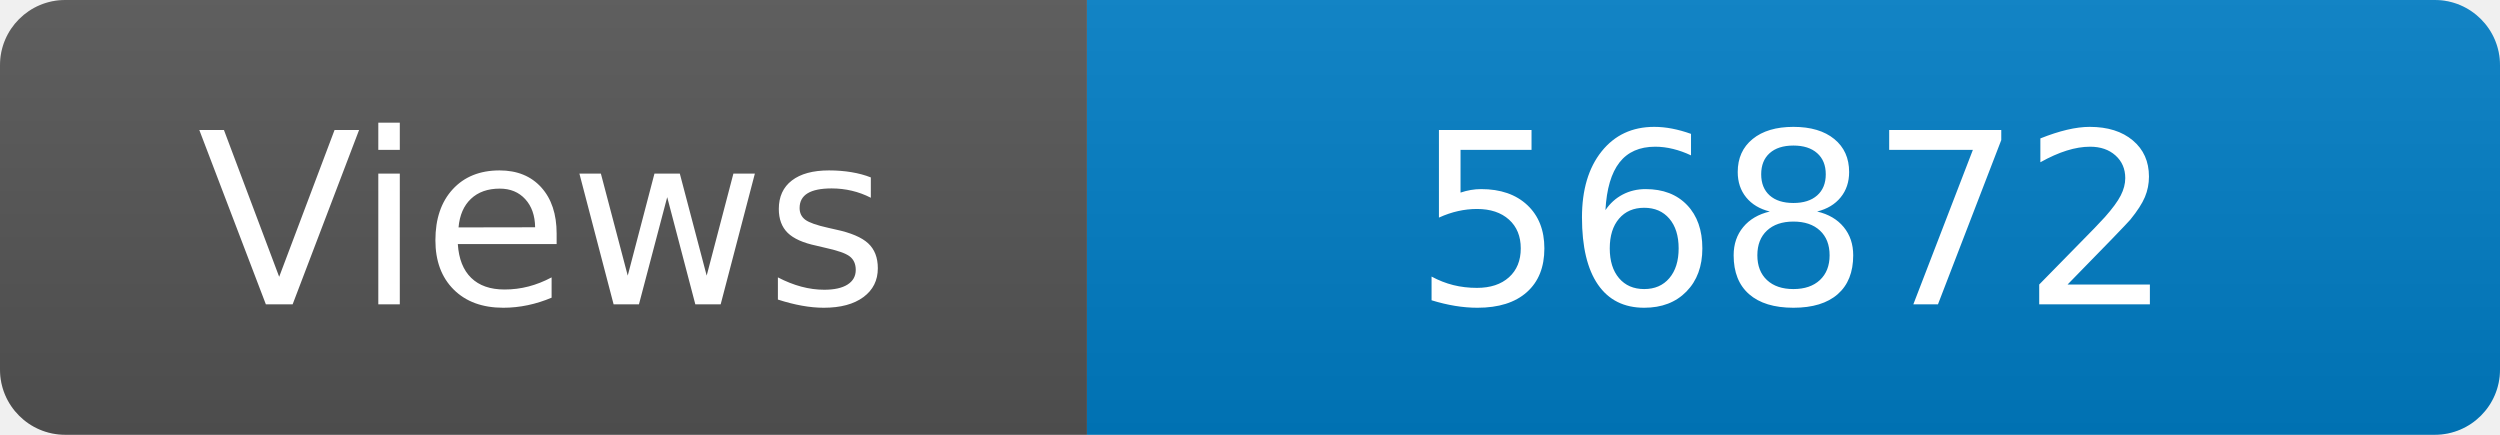
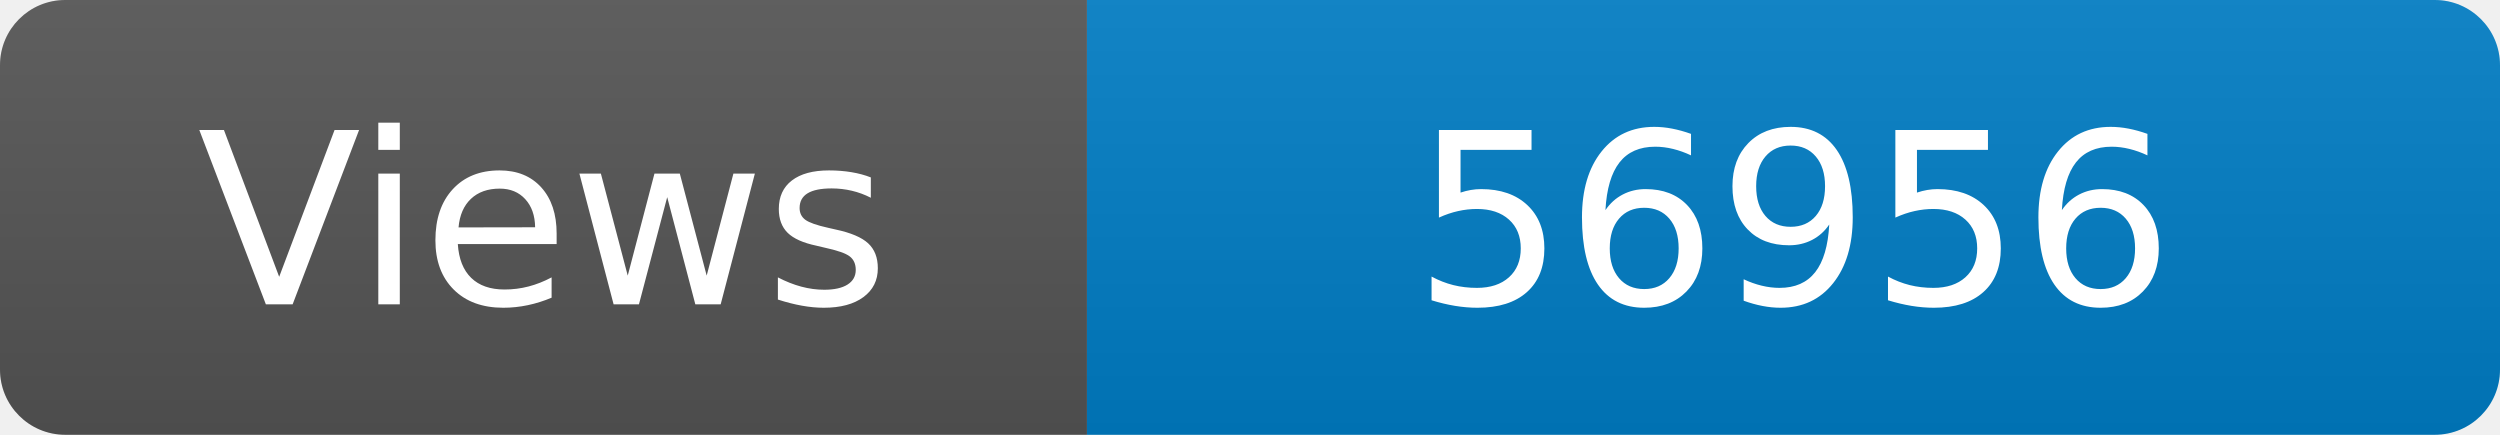
<svg xmlns="http://www.w3.org/2000/svg" width="115" height="20" role="img" aria-label="Maintained?: yes">
  <linearGradient id="s" x2="0" y2="100%">
    <stop offset="0" stop-color="#bbb" stop-opacity=".1" />
    <stop offset="1" stop-opacity=".1" />
  </linearGradient>
  <clipPath id="r">
    <rect width="115" height="20" rx="3" fill="#fff" />
  </clipPath>
  <g clip-path="url(#r)">
    <rect width="50" height="20" fill="#555" />
    <rect x="50" width="160" height="20" fill="#007ec6" />
    <rect width="115" height="20" fill="url(#s)" />
  </g>
  <g fill="#fff" text-anchor="middle" font-family="Verdana,Geneva,DejaVu Sans,sans-serif" font-size="110">
    <text x="250" y="140" transform="scale(.1)" fill="#fff">Views</text>
-     <text x="825" y="140" transform="scale(.1)" fill="#fff">56872</text>
+     <text x="825" y="140" transform="scale(.1)" fill="#fff">56956</text>
  </g>
</svg>
